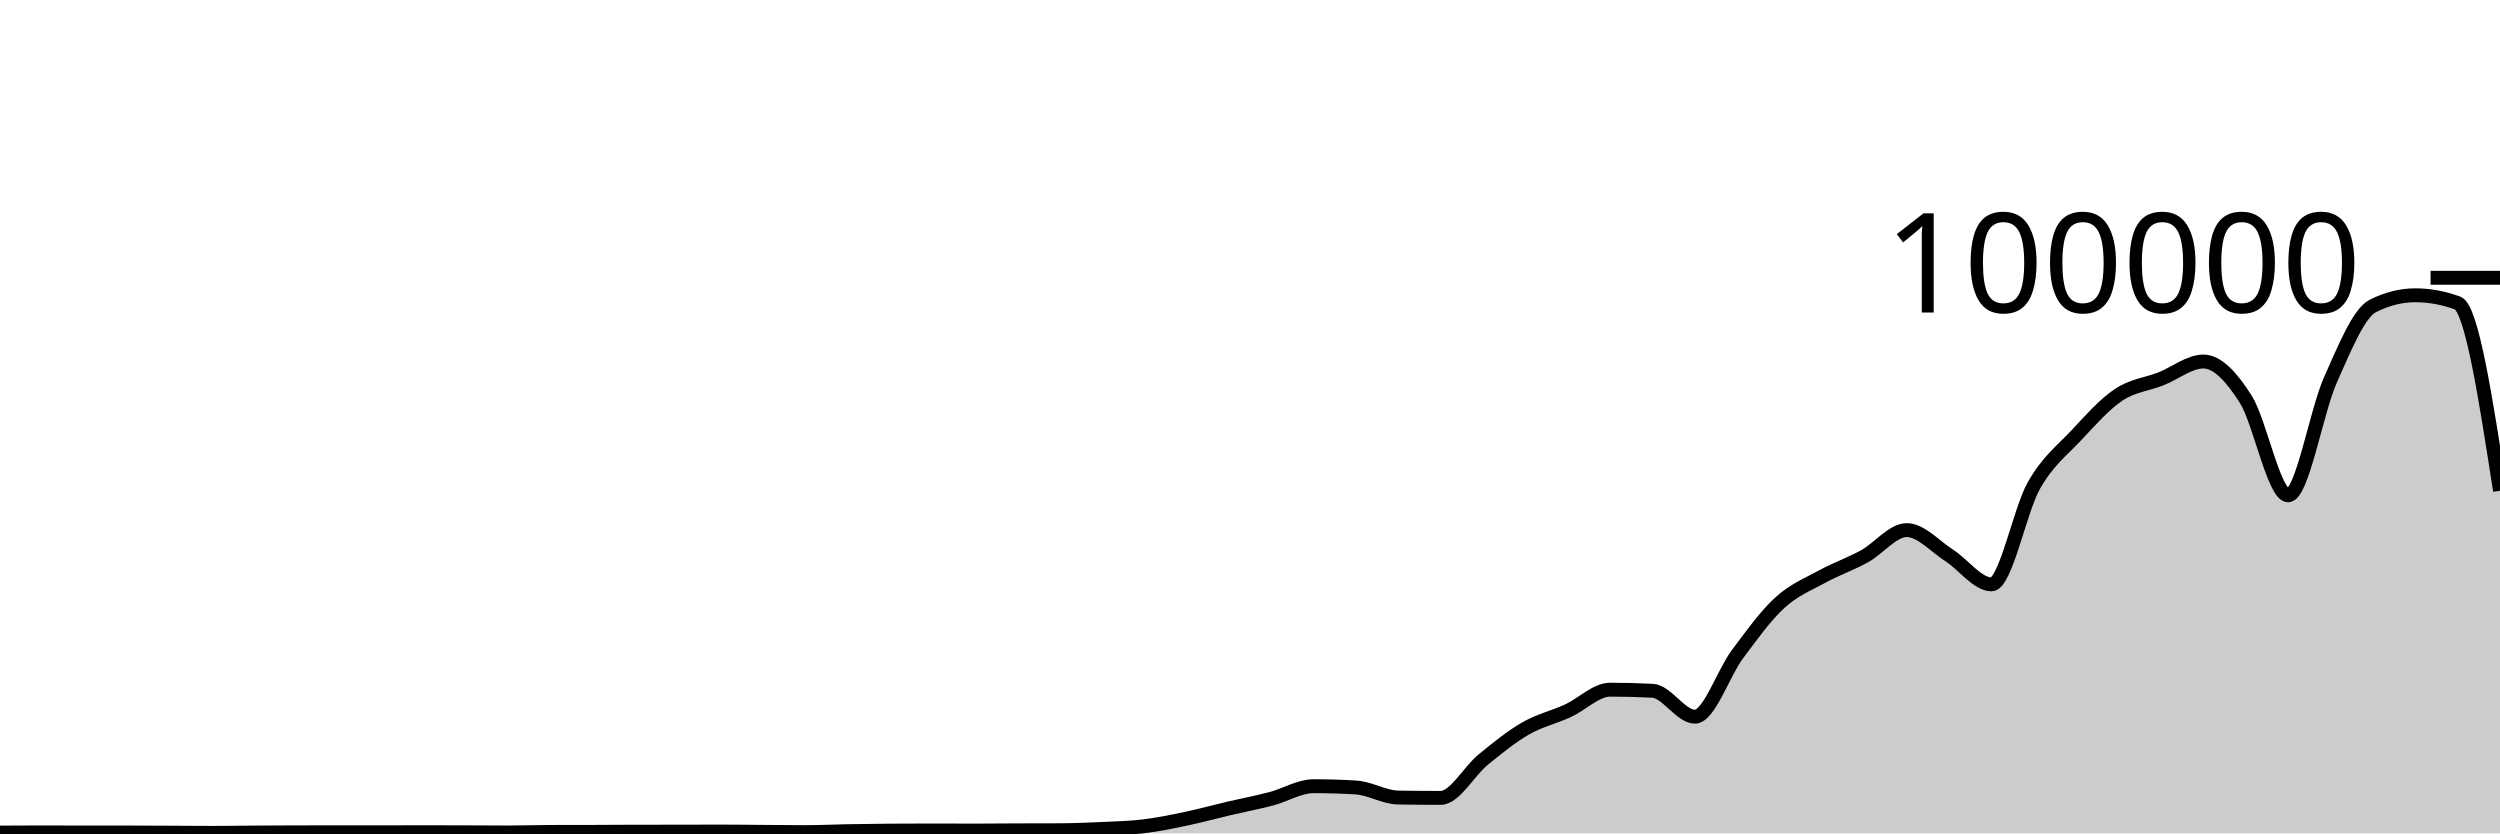
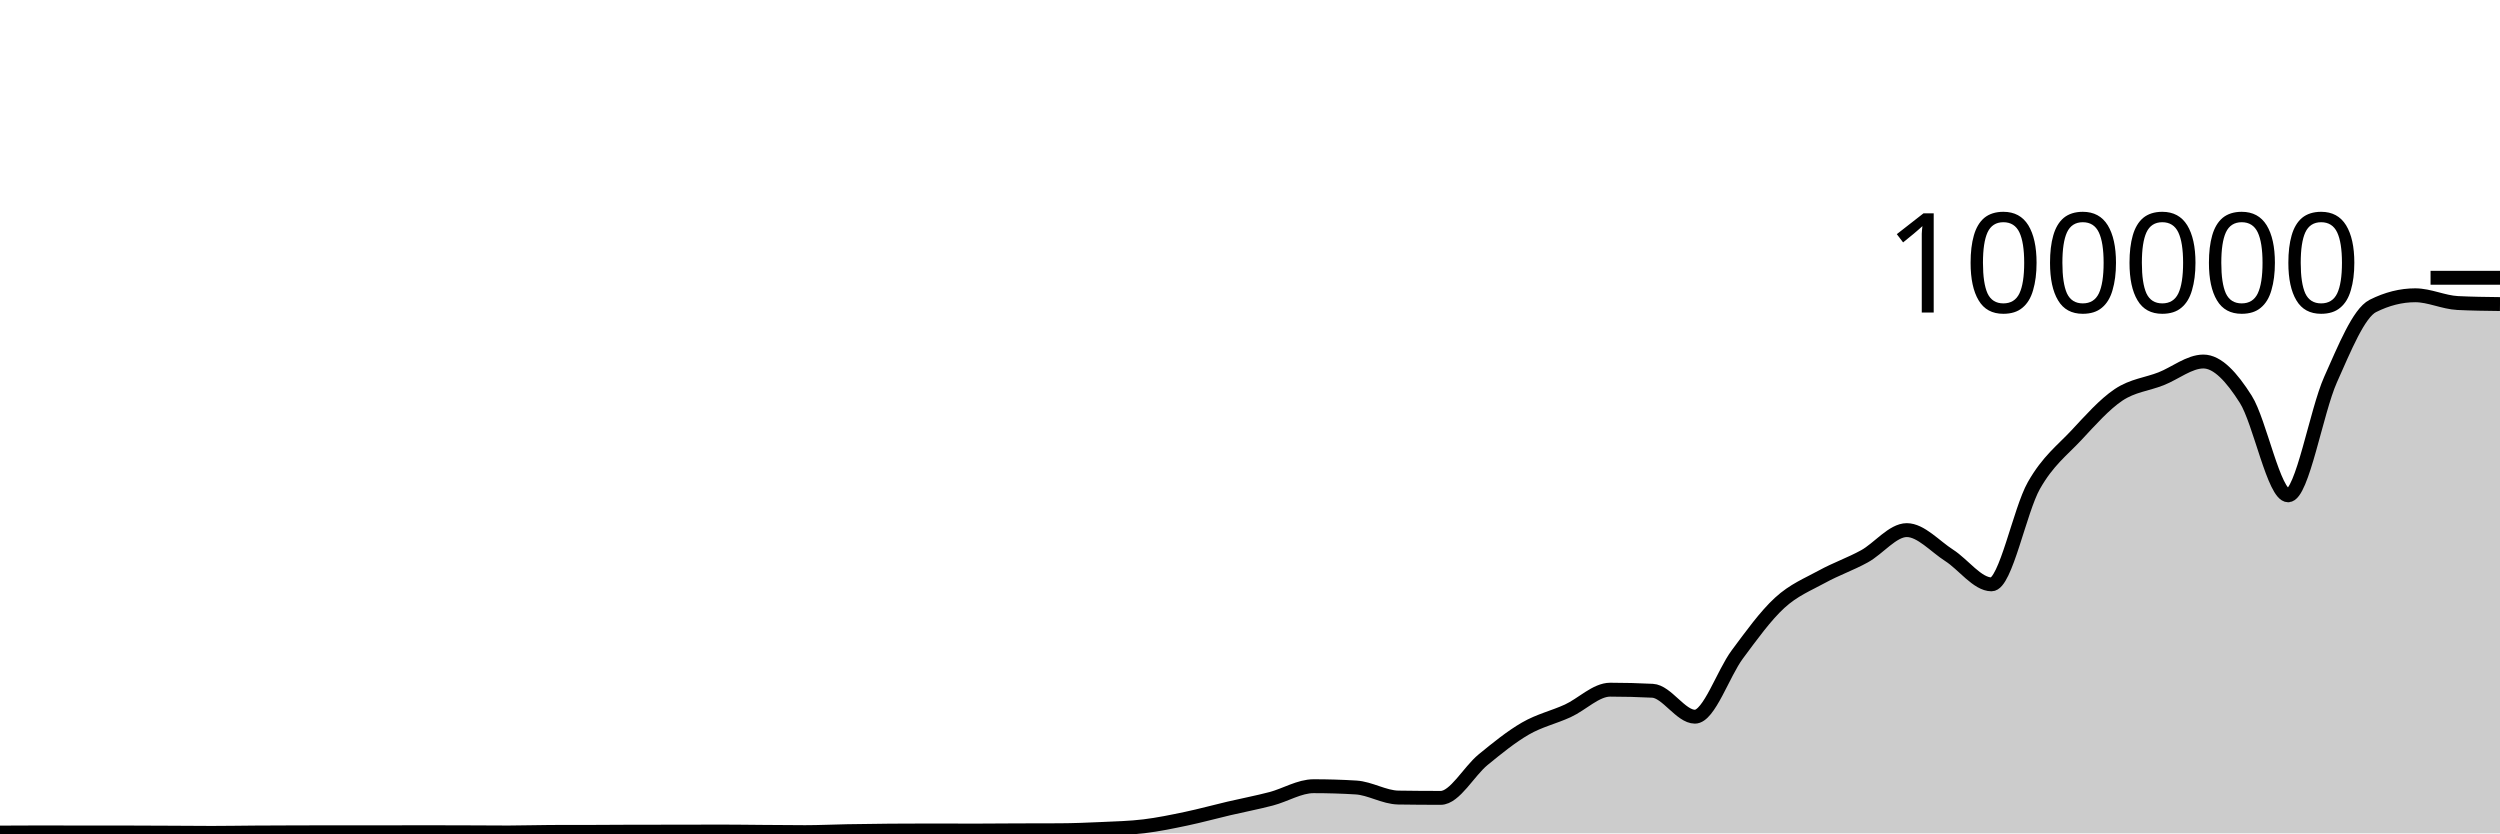
<svg xmlns="http://www.w3.org/2000/svg" viewBox="0 0 180 60">
  <g transform="translate(0,20)">
-     <path class="area" fill="rgba(0, 0, 0, 0.2)" d="M0,39.944C1.017,39.938,2.034,39.932,3.051,39.932C4.068,39.932,5.085,39.94,6.102,39.94C7.119,39.94,8.136,39.939,9.153,39.939C10.169,39.939,11.186,39.946,12.203,39.951C13.22,39.955,14.237,39.967,15.254,39.967C16.271,39.967,17.288,39.948,18.305,39.941C19.322,39.935,20.339,39.931,21.356,39.928C22.373,39.925,23.39,39.923,24.407,39.923C25.424,39.923,26.441,39.925,27.458,39.925C28.475,39.925,29.492,39.918,30.508,39.918C31.525,39.918,32.542,39.922,33.559,39.925C34.576,39.929,35.593,39.938,36.61,39.938C37.627,39.938,38.644,39.9,39.661,39.898C40.678,39.895,41.695,39.896,42.712,39.894C43.729,39.892,44.746,39.88,45.763,39.879C46.78,39.878,47.797,39.879,48.814,39.878C49.831,39.877,50.847,39.87,51.864,39.87C52.881,39.87,53.898,39.886,54.915,39.893C55.932,39.9,56.949,39.913,57.966,39.913C58.983,39.913,60,39.863,61.017,39.844C62.034,39.826,63.051,39.813,64.068,39.804C65.085,39.796,66.102,39.792,67.119,39.792C68.136,39.792,69.153,39.8,70.169,39.8C71.186,39.8,72.203,39.788,73.22,39.784C74.237,39.781,75.254,39.782,76.271,39.777C77.288,39.772,78.305,39.733,79.322,39.685C80.339,39.638,81.356,39.615,82.373,39.491C83.39,39.368,84.407,39.157,85.424,38.943C86.441,38.729,87.458,38.447,88.475,38.209C89.492,37.97,90.508,37.78,91.525,37.513C92.542,37.246,93.559,36.607,94.576,36.607C95.593,36.607,96.61,36.637,97.627,36.699C98.644,36.76,99.661,37.408,100.678,37.424C101.695,37.439,102.712,37.447,103.729,37.447C104.746,37.447,105.763,35.533,106.78,34.701C107.797,33.869,108.814,33.042,109.831,32.455C110.847,31.868,111.864,31.647,112.881,31.181C113.898,30.715,114.915,29.657,115.932,29.657C116.949,29.657,117.966,29.683,118.983,29.735C120,29.787,121.017,31.602,122.034,31.602C123.051,31.602,124.068,28.486,125.085,27.12C126.102,25.753,127.119,24.338,128.136,23.405C129.153,22.471,130.169,22.077,131.186,21.519C132.203,20.961,133.22,20.616,134.237,20.057C135.254,19.499,136.271,18.168,137.288,18.168C138.305,18.168,139.322,19.336,140.339,19.987C141.356,20.638,142.373,22.074,143.39,22.074C144.407,22.074,145.424,16.742,146.441,14.954C147.458,13.165,148.475,12.433,149.492,11.345C150.508,10.257,151.525,9.105,152.542,8.426C153.559,7.748,154.576,7.674,155.593,7.274C156.61,6.875,157.627,6.029,158.644,6.029C159.661,6.029,160.678,7.141,161.695,8.747C162.712,10.353,163.729,15.664,164.746,15.664C165.763,15.664,166.78,9.609,167.797,7.336C168.814,5.064,169.831,2.538,170.847,2.027C171.864,1.516,172.881,1.26,173.898,1.26C174.915,1.26,175.932,1.446,176.949,1.818C177.966,2.189,178.983,8.762,180,15.335L180,40C178.983,40,177.966,40,176.949,40C175.932,40,174.915,40,173.898,40C172.881,40,171.864,40,170.847,40C169.831,40,168.814,40,167.797,40C166.78,40,165.763,40,164.746,40C163.729,40,162.712,40,161.695,40C160.678,40,159.661,40,158.644,40C157.627,40,156.61,40,155.593,40C154.576,40,153.559,40,152.542,40C151.525,40,150.508,40,149.492,40C148.475,40,147.458,40,146.441,40C145.424,40,144.407,40,143.39,40C142.373,40,141.356,40,140.339,40C139.322,40,138.305,40,137.288,40C136.271,40,135.254,40,134.237,40C133.22,40,132.203,40,131.186,40C130.169,40,129.153,40,128.136,40C127.119,40,126.102,40,125.085,40C124.068,40,123.051,40,122.034,40C121.017,40,120,40,118.983,40C117.966,40,116.949,40,115.932,40C114.915,40,113.898,40,112.881,40C111.864,40,110.847,40,109.831,40C108.814,40,107.797,40,106.78,40C105.763,40,104.746,40,103.729,40C102.712,40,101.695,40,100.678,40C99.661,40,98.644,40,97.627,40C96.61,40,95.593,40,94.576,40C93.559,40,92.542,40,91.525,40C90.508,40,89.492,40,88.475,40C87.458,40,86.441,40,85.424,40C84.407,40,83.39,40,82.373,40C81.356,40,80.339,40,79.322,40C78.305,40,77.288,40,76.271,40C75.254,40,74.237,40,73.22,40C72.203,40,71.186,40,70.169,40C69.153,40,68.136,40,67.119,40C66.102,40,65.085,40,64.068,40C63.051,40,62.034,40,61.017,40C60,40,58.983,40,57.966,40C56.949,40,55.932,40,54.915,40C53.898,40,52.881,40,51.864,40C50.847,40,49.831,40,48.814,40C47.797,40,46.78,40,45.763,40C44.746,40,43.729,40,42.712,40C41.695,40,40.678,40,39.661,40C38.644,40,37.627,40,36.61,40C35.593,40,34.576,40,33.559,40C32.542,40,31.525,40,30.508,40C29.492,40,28.475,40,27.458,40C26.441,40,25.424,40,24.407,40C23.39,40,22.373,40,21.356,40C20.339,40,19.322,40,18.305,40C17.288,40,16.271,40,15.254,40C14.237,40,13.22,40,12.203,40C11.186,40,10.169,40,9.153,40C8.136,40,7.119,40,6.102,40C5.085,40,4.068,40,3.051,40C2.034,40,1.017,40,0,40Z" />
-     <path class="line" stroke="black" fill="none" d="M0,39.944C1.017,39.938,2.034,39.932,3.051,39.932C4.068,39.932,5.085,39.94,6.102,39.94C7.119,39.94,8.136,39.939,9.153,39.939C10.169,39.939,11.186,39.946,12.203,39.951C13.22,39.955,14.237,39.967,15.254,39.967C16.271,39.967,17.288,39.948,18.305,39.941C19.322,39.935,20.339,39.931,21.356,39.928C22.373,39.925,23.39,39.923,24.407,39.923C25.424,39.923,26.441,39.925,27.458,39.925C28.475,39.925,29.492,39.918,30.508,39.918C31.525,39.918,32.542,39.922,33.559,39.925C34.576,39.929,35.593,39.938,36.61,39.938C37.627,39.938,38.644,39.9,39.661,39.898C40.678,39.895,41.695,39.896,42.712,39.894C43.729,39.892,44.746,39.88,45.763,39.879C46.78,39.878,47.797,39.879,48.814,39.878C49.831,39.877,50.847,39.87,51.864,39.87C52.881,39.87,53.898,39.886,54.915,39.893C55.932,39.9,56.949,39.913,57.966,39.913C58.983,39.913,60,39.863,61.017,39.844C62.034,39.826,63.051,39.813,64.068,39.804C65.085,39.796,66.102,39.792,67.119,39.792C68.136,39.792,69.153,39.8,70.169,39.8C71.186,39.8,72.203,39.788,73.22,39.784C74.237,39.781,75.254,39.782,76.271,39.777C77.288,39.772,78.305,39.733,79.322,39.685C80.339,39.638,81.356,39.615,82.373,39.491C83.39,39.368,84.407,39.157,85.424,38.943C86.441,38.729,87.458,38.447,88.475,38.209C89.492,37.97,90.508,37.78,91.525,37.513C92.542,37.246,93.559,36.607,94.576,36.607C95.593,36.607,96.61,36.637,97.627,36.699C98.644,36.76,99.661,37.408,100.678,37.424C101.695,37.439,102.712,37.447,103.729,37.447C104.746,37.447,105.763,35.533,106.78,34.701C107.797,33.869,108.814,33.042,109.831,32.455C110.847,31.868,111.864,31.647,112.881,31.181C113.898,30.715,114.915,29.657,115.932,29.657C116.949,29.657,117.966,29.683,118.983,29.735C120,29.787,121.017,31.602,122.034,31.602C123.051,31.602,124.068,28.486,125.085,27.12C126.102,25.753,127.119,24.338,128.136,23.405C129.153,22.471,130.169,22.077,131.186,21.519C132.203,20.961,133.22,20.616,134.237,20.057C135.254,19.499,136.271,18.168,137.288,18.168C138.305,18.168,139.322,19.336,140.339,19.987C141.356,20.638,142.373,22.074,143.39,22.074C144.407,22.074,145.424,16.742,146.441,14.954C147.458,13.165,148.475,12.433,149.492,11.345C150.508,10.257,151.525,9.105,152.542,8.426C153.559,7.748,154.576,7.674,155.593,7.274C156.61,6.875,157.627,6.029,158.644,6.029C159.661,6.029,160.678,7.141,161.695,8.747C162.712,10.353,163.729,15.664,164.746,15.664C165.763,15.664,166.78,9.609,167.797,7.336C168.814,5.064,169.831,2.538,170.847,2.027C171.864,1.516,172.881,1.26,173.898,1.26C174.915,1.26,175.932,1.446,176.949,1.818C177.966,2.189,178.983,8.762,180,15.335" />
+     <path class="area" fill="rgba(0, 0, 0, 0.2)" d="M0,39.944C1.017,39.938,2.034,39.932,3.051,39.932C4.068,39.932,5.085,39.94,6.102,39.94C7.119,39.94,8.136,39.939,9.153,39.939C10.169,39.939,11.186,39.946,12.203,39.951C13.22,39.955,14.237,39.967,15.254,39.967C16.271,39.967,17.288,39.948,18.305,39.941C19.322,39.935,20.339,39.931,21.356,39.928C22.373,39.925,23.39,39.923,24.407,39.923C25.424,39.923,26.441,39.925,27.458,39.925C28.475,39.925,29.492,39.918,30.508,39.918C31.525,39.918,32.542,39.922,33.559,39.925C34.576,39.929,35.593,39.938,36.61,39.938C37.627,39.938,38.644,39.9,39.661,39.898C40.678,39.895,41.695,39.896,42.712,39.894C43.729,39.892,44.746,39.88,45.763,39.879C46.78,39.878,47.797,39.879,48.814,39.878C49.831,39.877,50.847,39.87,51.864,39.87C52.881,39.87,53.898,39.886,54.915,39.893C55.932,39.9,56.949,39.913,57.966,39.913C58.983,39.913,60,39.863,61.017,39.844C62.034,39.826,63.051,39.813,64.068,39.804C65.085,39.796,66.102,39.792,67.119,39.792C68.136,39.792,69.153,39.8,70.169,39.8C71.186,39.8,72.203,39.788,73.22,39.784C74.237,39.781,75.254,39.782,76.271,39.777C77.288,39.772,78.305,39.733,79.322,39.685C80.339,39.638,81.356,39.615,82.373,39.491C83.39,39.368,84.407,39.157,85.424,38.943C86.441,38.729,87.458,38.447,88.475,38.209C89.492,37.97,90.508,37.78,91.525,37.513C92.542,37.246,93.559,36.607,94.576,36.607C95.593,36.607,96.61,36.637,97.627,36.699C98.644,36.76,99.661,37.408,100.678,37.424C101.695,37.439,102.712,37.447,103.729,37.447C104.746,37.447,105.763,35.533,106.78,34.701C107.797,33.869,108.814,33.042,109.831,32.455C110.847,31.868,111.864,31.647,112.881,31.181C113.898,30.715,114.915,29.657,115.932,29.657C116.949,29.657,117.966,29.683,118.983,29.735C120,29.787,121.017,31.602,122.034,31.602C123.051,31.602,124.068,28.486,125.085,27.12C126.102,25.753,127.119,24.338,128.136,23.405C129.153,22.471,130.169,22.077,131.186,21.519C132.203,20.961,133.22,20.616,134.237,20.057C135.254,19.499,136.271,18.168,137.288,18.168C138.305,18.168,139.322,19.336,140.339,19.987C141.356,20.638,142.373,22.074,143.39,22.074C144.407,22.074,145.424,16.742,146.441,14.954C147.458,13.165,148.475,12.433,149.492,11.345C150.508,10.257,151.525,9.105,152.542,8.426C153.559,7.748,154.576,7.674,155.593,7.274C156.61,6.875,157.627,6.029,158.644,6.029C159.661,6.029,160.678,7.141,161.695,8.747C162.712,10.353,163.729,15.664,164.746,15.664C165.763,15.664,166.78,9.609,167.797,7.336C168.814,5.064,169.831,2.538,170.847,2.027C171.864,1.516,172.881,1.26,173.898,1.26C174.915,1.26,175.932,1.767,176.949,1.818C177.966,1.868,178.983,1.881,180,1.893L180,40C178.983,40,177.966,40,176.949,40C175.932,40,174.915,40,173.898,40C172.881,40,171.864,40,170.847,40C169.831,40,168.814,40,167.797,40C166.78,40,165.763,40,164.746,40C163.729,40,162.712,40,161.695,40C160.678,40,159.661,40,158.644,40C157.627,40,156.61,40,155.593,40C154.576,40,153.559,40,152.542,40C151.525,40,150.508,40,149.492,40C148.475,40,147.458,40,146.441,40C145.424,40,144.407,40,143.39,40C142.373,40,141.356,40,140.339,40C139.322,40,138.305,40,137.288,40C136.271,40,135.254,40,134.237,40C133.22,40,132.203,40,131.186,40C130.169,40,129.153,40,128.136,40C127.119,40,126.102,40,125.085,40C124.068,40,123.051,40,122.034,40C121.017,40,120,40,118.983,40C117.966,40,116.949,40,115.932,40C114.915,40,113.898,40,112.881,40C111.864,40,110.847,40,109.831,40C108.814,40,107.797,40,106.78,40C105.763,40,104.746,40,103.729,40C102.712,40,101.695,40,100.678,40C99.661,40,98.644,40,97.627,40C96.61,40,95.593,40,94.576,40C93.559,40,92.542,40,91.525,40C90.508,40,89.492,40,88.475,40C87.458,40,86.441,40,85.424,40C84.407,40,83.39,40,82.373,40C81.356,40,80.339,40,79.322,40C78.305,40,77.288,40,76.271,40C75.254,40,74.237,40,73.22,40C72.203,40,71.186,40,70.169,40C69.153,40,68.136,40,67.119,40C66.102,40,65.085,40,64.068,40C63.051,40,62.034,40,61.017,40C60,40,58.983,40,57.966,40C56.949,40,55.932,40,54.915,40C53.898,40,52.881,40,51.864,40C50.847,40,49.831,40,48.814,40C47.797,40,46.78,40,45.763,40C44.746,40,43.729,40,42.712,40C41.695,40,40.678,40,39.661,40C38.644,40,37.627,40,36.61,40C35.593,40,34.576,40,33.559,40C32.542,40,31.525,40,30.508,40C29.492,40,28.475,40,27.458,40C26.441,40,25.424,40,24.407,40C23.39,40,22.373,40,21.356,40C20.339,40,19.322,40,18.305,40C17.288,40,16.271,40,15.254,40C14.237,40,13.22,40,12.203,40C11.186,40,10.169,40,9.153,40C8.136,40,7.119,40,6.102,40C5.085,40,4.068,40,3.051,40C2.034,40,1.017,40,0,40Z" />
+     <path class="line" stroke="black" fill="none" d="M0,39.944C1.017,39.938,2.034,39.932,3.051,39.932C4.068,39.932,5.085,39.94,6.102,39.94C7.119,39.94,8.136,39.939,9.153,39.939C10.169,39.939,11.186,39.946,12.203,39.951C13.22,39.955,14.237,39.967,15.254,39.967C16.271,39.967,17.288,39.948,18.305,39.941C19.322,39.935,20.339,39.931,21.356,39.928C22.373,39.925,23.39,39.923,24.407,39.923C25.424,39.923,26.441,39.925,27.458,39.925C28.475,39.925,29.492,39.918,30.508,39.918C31.525,39.918,32.542,39.922,33.559,39.925C34.576,39.929,35.593,39.938,36.61,39.938C37.627,39.938,38.644,39.9,39.661,39.898C40.678,39.895,41.695,39.896,42.712,39.894C43.729,39.892,44.746,39.88,45.763,39.879C46.78,39.878,47.797,39.879,48.814,39.878C49.831,39.877,50.847,39.87,51.864,39.87C52.881,39.87,53.898,39.886,54.915,39.893C55.932,39.9,56.949,39.913,57.966,39.913C58.983,39.913,60,39.863,61.017,39.844C62.034,39.826,63.051,39.813,64.068,39.804C65.085,39.796,66.102,39.792,67.119,39.792C68.136,39.792,69.153,39.8,70.169,39.8C71.186,39.8,72.203,39.788,73.22,39.784C74.237,39.781,75.254,39.782,76.271,39.777C77.288,39.772,78.305,39.733,79.322,39.685C80.339,39.638,81.356,39.615,82.373,39.491C83.39,39.368,84.407,39.157,85.424,38.943C86.441,38.729,87.458,38.447,88.475,38.209C89.492,37.97,90.508,37.78,91.525,37.513C92.542,37.246,93.559,36.607,94.576,36.607C95.593,36.607,96.61,36.637,97.627,36.699C98.644,36.76,99.661,37.408,100.678,37.424C101.695,37.439,102.712,37.447,103.729,37.447C104.746,37.447,105.763,35.533,106.78,34.701C107.797,33.869,108.814,33.042,109.831,32.455C110.847,31.868,111.864,31.647,112.881,31.181C113.898,30.715,114.915,29.657,115.932,29.657C116.949,29.657,117.966,29.683,118.983,29.735C120,29.787,121.017,31.602,122.034,31.602C123.051,31.602,124.068,28.486,125.085,27.12C126.102,25.753,127.119,24.338,128.136,23.405C129.153,22.471,130.169,22.077,131.186,21.519C132.203,20.961,133.22,20.616,134.237,20.057C135.254,19.499,136.271,18.168,137.288,18.168C138.305,18.168,139.322,19.336,140.339,19.987C141.356,20.638,142.373,22.074,143.39,22.074C144.407,22.074,145.424,16.742,146.441,14.954C147.458,13.165,148.475,12.433,149.492,11.345C150.508,10.257,151.525,9.105,152.542,8.426C153.559,7.748,154.576,7.674,155.593,7.274C156.61,6.875,157.627,6.029,158.644,6.029C159.661,6.029,160.678,7.141,161.695,8.747C162.712,10.353,163.729,15.664,164.746,15.664C165.763,15.664,166.78,9.609,167.797,7.336C168.814,5.064,169.831,2.538,170.847,2.027C171.864,1.516,172.881,1.26,173.898,1.26C174.915,1.26,175.932,1.767,176.949,1.818C177.966,1.868,178.983,1.881,180,1.893" />
    <path class="axis-ceiling" stroke-width="1" stroke="black" fill="none" d="M175,0L180,0" />
    <text class="axis-ceiling-label" font-family="sans-serif" text-anchor="end" font-size="10px" x="170" y="2.5">100000</text>
  </g>
</svg>
